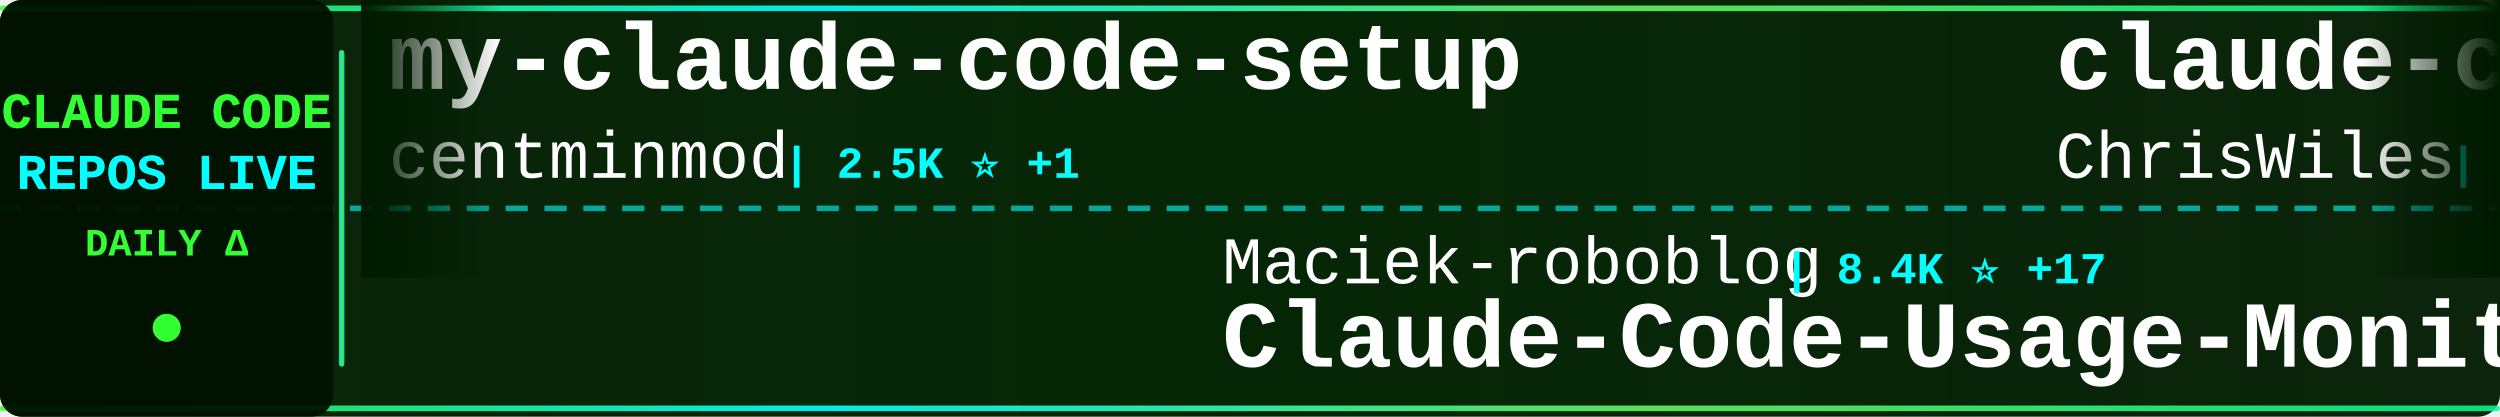
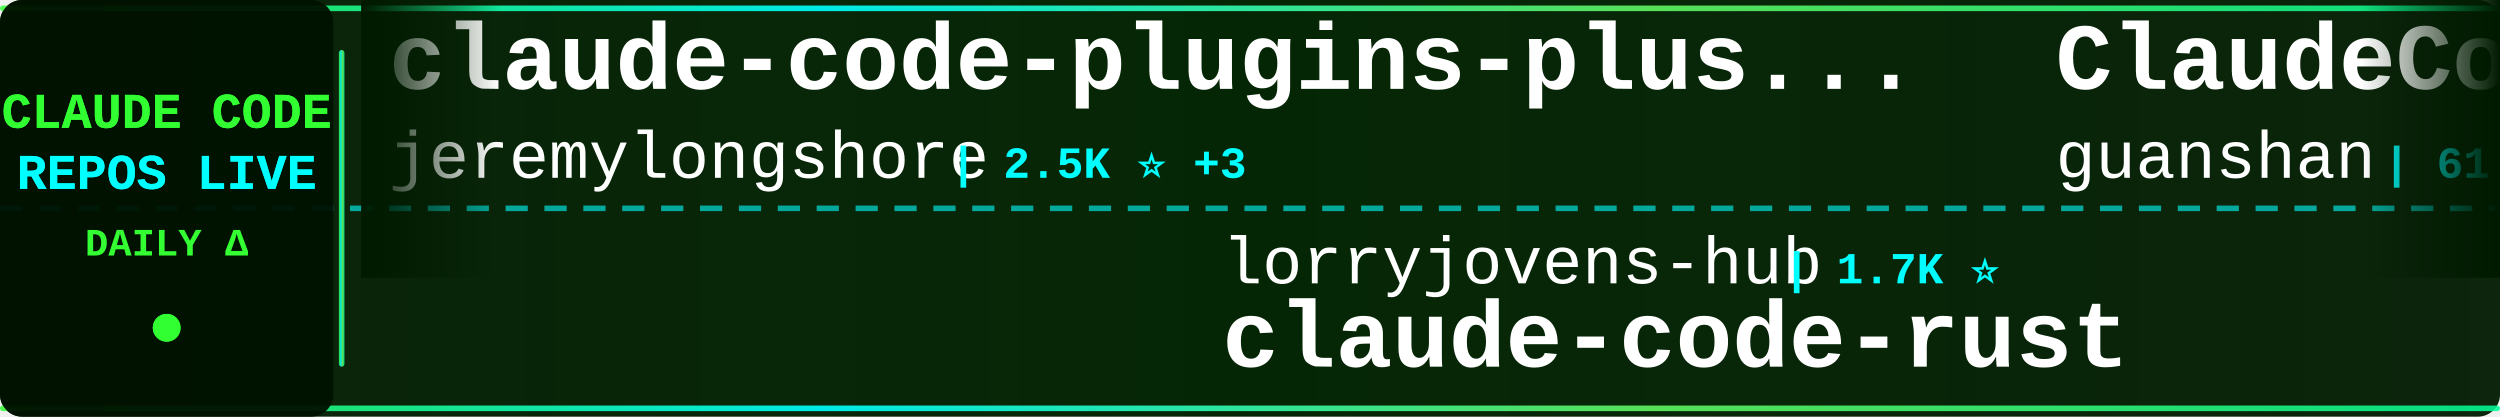
<svg xmlns="http://www.w3.org/2000/svg" width="900" height="150">
  <defs>
    <linearGradient id="tickerBg" x1="0%" y1="0%" x2="100%" y2="0%">
      <stop offset="0%" style="stop-color:#001a00;stop-opacity:0.95" />
      <stop offset="50%" style="stop-color:#002200;stop-opacity:0.98" />
      <stop offset="100%" style="stop-color:#001a00;stop-opacity:0.95" />
    </linearGradient>
    <linearGradient id="borderGrad" x1="0%" y1="0%" x2="100%" y2="0%">
      <stop offset="0%" style="stop-color:#33ff33;stop-opacity:0.85">
        <animate attributeName="stop-opacity" values="0.85;1;0.85" dur="2s" repeatCount="indefinite" />
      </stop>
      <stop offset="33%" style="stop-color:#00ffff;stop-opacity:0.9">
        <animate attributeName="stop-opacity" values="0.9;1;0.9" dur="2.2s" repeatCount="indefinite" />
      </stop>
      <stop offset="66%" style="stop-color:#66ff66;stop-opacity:0.85">
        <animate attributeName="stop-opacity" values="0.85;1;0.85" dur="1.8s" repeatCount="indefinite" />
      </stop>
      <stop offset="100%" style="stop-color:#00ff99;stop-opacity:0.85">
        <animate attributeName="stop-opacity" values="0.85;1;0.85" dur="2s" repeatCount="indefinite" />
      </stop>
    </linearGradient>
    <filter id="textGlow">
      <feGaussianBlur stdDeviation="0.1" result="coloredBlur" />
      <feMerge>
        <feMergeNode in="coloredBlur" />
        <feMergeNode in="SourceGraphic" />
      </feMerge>
    </filter>
    <filter id="metricGlow">
      <feGaussianBlur stdDeviation="0.2" result="coloredBlur" />
      <feMerge>
        <feMergeNode in="coloredBlur" />
        <feMergeNode in="SourceGraphic" />
      </feMerge>
    </filter>
    <linearGradient id="leftFade" x1="0%" y1="0%" x2="100%" y2="0%">
      <stop offset="0%" style="stop-color:#001a00;stop-opacity:1" />
      <stop offset="100%" style="stop-color:#001a00;stop-opacity:0" />
    </linearGradient>
    <linearGradient id="rightFade" x1="0%" y1="0%" x2="100%" y2="0%">
      <stop offset="0%" style="stop-color:#001a00;stop-opacity:0" />
      <stop offset="100%" style="stop-color:#001a00;stop-opacity:1" />
    </linearGradient>
  </defs>
  <rect width="900" height="150" fill="url(#tickerBg)" rx="8" />
  <rect x="0" y="2" width="900" height="2" fill="url(#borderGrad)" rx="1" />
  <rect x="0" y="146" width="900" height="2" fill="url(#borderGrad)" rx="1" />
  <line x1="0" y1="75" x2="900" y2="75" stroke="#00ffff" stroke-width="2" stroke-dasharray="8 6" opacity="0.6" />
  <rect x="0" y="0" width="120" height="150" fill="#001100" opacity="0.95" rx="8" />
  <text x="60" y="46" font-family="'Courier New', monospace" font-size="18" font-weight="bold" fill="#33ff33" text-anchor="middle" filter="url(#textGlow)">
    CLAUDE CODE
  </text>
  <text x="60" y="68" font-family="'Courier New', monospace" font-size="18" font-weight="bold" fill="#00ffff" text-anchor="middle" filter="url(#textGlow)">
    REPOS LIVE
  </text>
  <text x="60" y="92" font-family="'Courier New', monospace" font-size="14" font-weight="bold" fill="#33ff33" text-anchor="middle">
    DAILY Δ
  </text>
  <circle cx="60" cy="118" r="5" fill="#33ff33" filter="url(#metricGlow)">
    <animate attributeName="r" values="4;6;4" dur="1.5s" repeatCount="indefinite" />
    <animate attributeName="opacity" values="0.6;1;0.6" dur="1.5s" repeatCount="indefinite" />
  </circle>
  <rect x="122" y="18" width="2" height="114" fill="url(#borderGrad)" rx="1" />
  <clipPath id="tickerClip">
    <rect x="130" y="0" width="770" height="150" />
  </clipPath>
  <g clip-path="url(#tickerClip)">
    <g id="tickerItems">
      <animateTransform attributeName="transform" attributeType="XML" type="translate" from="0 0" to="-3000 0" dur="54s" repeatCount="indefinite" />
      <g transform="translate(0, 0)">
-         <text x="140" y="32" font-family="'Courier New', monospace" font-size="34" font-weight="bold" fill="#ffffff">my-claude-code-setup</text>
-         <text x="140" y="64" font-family="'Courier New', monospace" font-size="24" font-weight="normal" fill="#ffffff" opacity="1.0">centminmod</text>
-         <text x="282" y="64" font-family="'Courier New', monospace" font-size="16" font-weight="bold" fill="#00ffff"> | 2.5K ⭐ +1</text>
+         <text x="140" y="32" font-family="'Courier New', monospace" font-size="34" font-weight="bold" fill="#ffffff">claude-code-plugins-plus...</text>
+         <text x="140" y="64" font-family="'Courier New', monospace" font-size="24" font-weight="normal" fill="#ffffff" opacity="1.0">jeremylongshore</text>
+         <text x="342" y="64" font-family="'Courier New', monospace" font-size="16" font-weight="bold" fill="#00ffff"> | 2.5K ⭐ +3</text>
      </g>
      <g transform="translate(300, 0)">
-         <text x="140" y="102" font-family="'Courier New', monospace" font-size="24" font-weight="normal" fill="#ffffff" opacity="1.0">Maciek-roboblog</text>
-         <text x="342" y="102" font-family="'Courier New', monospace" font-size="16" font-weight="bold" fill="#00ffff"> | 8.4K ⭐ +17</text>
-         <text x="140" y="132" font-family="'Courier New', monospace" font-size="34" font-weight="bold" fill="#ffffff">Claude-Code-Usage-Monito...</text>
+         <text x="140" y="102" font-family="'Courier New', monospace" font-size="24" font-weight="normal" fill="#ffffff" opacity="1.0">lorryjovens-hub</text>
+         <text x="342" y="102" font-family="'Courier New', monospace" font-size="16" font-weight="bold" fill="#00ffff"> | 1.7K ⭐</text>
+         <text x="140" y="132" font-family="'Courier New', monospace" font-size="34" font-weight="bold" fill="#ffffff">claude-code-rust</text>
      </g>
      <g transform="translate(600, 0)">
-         <text x="140" y="32" font-family="'Courier New', monospace" font-size="34" font-weight="bold" fill="#ffffff">claude-code-showcase</text>
-         <text x="140" y="64" font-family="'Courier New', monospace" font-size="24" font-weight="normal" fill="#ffffff" opacity="1.0">ChrisWiles</text>
-         <text x="282" y="64" font-family="'Courier New', monospace" font-size="16" font-weight="bold" fill="#00ffff"> | 6.0K ⭐ +3</text>
+         <text x="140" y="32" font-family="'Courier New', monospace" font-size="34" font-weight="bold" fill="#ffffff">ClaudeCode</text>
+         <text x="140" y="64" font-family="'Courier New', monospace" font-size="24" font-weight="normal" fill="#ffffff" opacity="1.0">guanshan</text>
+         <text x="258" y="64" font-family="'Courier New', monospace" font-size="16" font-weight="bold" fill="#00ffff"> | 61 ⭐</text>
      </g>
      <g transform="translate(900, 0)">
-         <text x="140" y="102" font-family="'Courier New', monospace" font-size="24" font-weight="normal" fill="#ffffff" opacity="1.0">ghuntley</text>
-         <text x="258" y="102" font-family="'Courier New', monospace" font-size="16" font-weight="bold" fill="#00ffff"> | 986 ⭐</text>
-         <text x="140" y="132" font-family="'Courier New', monospace" font-size="34" font-weight="bold" fill="#ffffff">claude-code-source-code-...</text>
+         <text x="140" y="102" font-family="'Courier New', monospace" font-size="24" font-weight="normal" fill="#ffffff" opacity="1.0">JrCx7scC</text>
+         <text x="258" y="102" font-family="'Courier New', monospace" font-size="16" font-weight="bold" fill="#00ffff"> | 371 ⭐</text>
+         <text x="140" y="132" font-family="'Courier New', monospace" font-size="34" font-weight="bold" fill="#ffffff">claude-code-source</text>
      </g>
      <g transform="translate(1200, 0)">
-         <text x="140" y="32" font-family="'Courier New', monospace" font-size="34" font-weight="bold" fill="#ffffff">claude-code-action</text>
-         <text x="140" y="64" font-family="'Courier New', monospace" font-size="24" font-weight="normal" fill="#ffffff" opacity="1.0">anthropics</text>
-         <text x="282" y="64" font-family="'Courier New', monospace" font-size="16" font-weight="bold" fill="#00ffff"> | 8.3K ⭐ +16</text>
+         <text x="140" y="32" font-family="'Courier New', monospace" font-size="34" font-weight="bold" fill="#ffffff">claude-code-ultimate-gui...</text>
+         <text x="140" y="64" font-family="'Courier New', monospace" font-size="24" font-weight="normal" fill="#ffffff" opacity="1.0">FlorianBruniaux</text>
+         <text x="342" y="64" font-family="'Courier New', monospace" font-size="16" font-weight="bold" fill="#00ffff"> | 5.4K ⭐ +19</text>
      </g>
      <g transform="translate(1500, 0)">
-         <text x="140" y="102" font-family="'Courier New', monospace" font-size="24" font-weight="normal" fill="#ffffff" opacity="1.0">zebbern</text>
-         <text x="246" y="102" font-family="'Courier New', monospace" font-size="16" font-weight="bold" fill="#00ffff"> | 4.4K ⭐ +11</text>
-         <text x="140" y="132" font-family="'Courier New', monospace" font-size="34" font-weight="bold" fill="#ffffff">claude-code-guide</text>
+         <text x="140" y="102" font-family="'Courier New', monospace" font-size="24" font-weight="normal" fill="#ffffff" opacity="1.0">affaan-m</text>
+         <text x="258" y="102" font-family="'Courier New', monospace" font-size="16" font-weight="bold" fill="#00ffff"> | 227.3K ⭐ +461</text>
+         <text x="140" y="132" font-family="'Courier New', monospace" font-size="34" font-weight="bold" fill="#ffffff">ECC</text>
      </g>
      <g transform="translate(1800, 0)">
-         <text x="140" y="32" font-family="'Courier New', monospace" font-size="34" font-weight="bold" fill="#ffffff">collection-claude-code-s...</text>
-         <text x="140" y="64" font-family="'Courier New', monospace" font-size="24" font-weight="normal" fill="#ffffff" opacity="1.0">chauncygu</text>
-         <text x="270" y="64" font-family="'Courier New', monospace" font-size="16" font-weight="bold" fill="#00ffff"> | 2.7K ⭐ +2</text>
+         <text x="140" y="32" font-family="'Courier New', monospace" font-size="34" font-weight="bold" fill="#ffffff">claude-code-tips</text>
+         <text x="140" y="64" font-family="'Courier New', monospace" font-size="24" font-weight="normal" fill="#ffffff" opacity="1.0">ykdojo</text>
+         <text x="234" y="64" font-family="'Courier New', monospace" font-size="16" font-weight="bold" fill="#00ffff"> | 9.1K ⭐ +33</text>
      </g>
      <g transform="translate(2100, 0)">
-         <text x="140" y="102" font-family="'Courier New', monospace" font-size="24" font-weight="normal" fill="#ffffff" opacity="1.0">huangserva</text>
-         <text x="282" y="102" font-family="'Courier New', monospace" font-size="16" font-weight="bold" fill="#00ffff"> | 616 ⭐</text>
-         <text x="140" y="132" font-family="'Courier New', monospace" font-size="34" font-weight="bold" fill="#ffffff">claude-code-cli</text>
+         <text x="140" y="102" font-family="'Courier New', monospace" font-size="24" font-weight="normal" fill="#ffffff" opacity="1.0">rohitg00</text>
+         <text x="258" y="102" font-family="'Courier New', monospace" font-size="16" font-weight="bold" fill="#00ffff"> | 2.3K ⭐ +4</text>
+         <text x="140" y="132" font-family="'Courier New', monospace" font-size="34" font-weight="bold" fill="#ffffff">awesome-claude-code-tool...</text>
      </g>
      <g transform="translate(2400, 0)">
-         <text x="140" y="32" font-family="'Courier New', monospace" font-size="34" font-weight="bold" fill="#ffffff">skills</text>
-         <text x="140" y="64" font-family="'Courier New', monospace" font-size="24" font-weight="normal" fill="#ffffff" opacity="1.0">anthropics</text>
-         <text x="282" y="64" font-family="'Courier New', monospace" font-size="16" font-weight="bold" fill="#00ffff"> | 159.4K ⭐ +350</text>
+         <text x="140" y="32" font-family="'Courier New', monospace" font-size="34" font-weight="bold" fill="#ffffff">claude-code-spec-workflo...</text>
+         <text x="140" y="64" font-family="'Courier New', monospace" font-size="24" font-weight="normal" fill="#ffffff" opacity="1.0">Pimzino</text>
+         <text x="246" y="64" font-family="'Courier New', monospace" font-size="16" font-weight="bold" fill="#00ffff"> | 3.8K ⭐ +1</text>
      </g>
      <g transform="translate(2700, 0)">
-         <text x="140" y="102" font-family="'Courier New', monospace" font-size="24" font-weight="normal" fill="#ffffff" opacity="1.0">jeremylongshore</text>
-         <text x="342" y="102" font-family="'Courier New', monospace" font-size="16" font-weight="bold" fill="#00ffff"> | 2.5K ⭐ +3</text>
-         <text x="140" y="132" font-family="'Courier New', monospace" font-size="34" font-weight="bold" fill="#ffffff">claude-code-plugins-plus...</text>
+         <text x="140" y="102" font-family="'Courier New', monospace" font-size="24" font-weight="normal" fill="#ffffff" opacity="1.0">Piebald-AI</text>
+         <text x="282" y="102" font-family="'Courier New', monospace" font-size="16" font-weight="bold" fill="#00ffff"> | 11.7K ⭐ +34</text>
+         <text x="140" y="132" font-family="'Courier New', monospace" font-size="34" font-weight="bold" fill="#ffffff">claude-code-system-promp...</text>
      </g>
      <g transform="translate(3000, 0)">
-         <text x="140" y="32" font-family="'Courier New', monospace" font-size="34" font-weight="bold" fill="#ffffff">my-claude-code-setup</text>
-         <text x="140" y="64" font-family="'Courier New', monospace" font-size="24" font-weight="normal" fill="#ffffff" opacity="1.0">centminmod</text>
-         <text x="282" y="64" font-family="'Courier New', monospace" font-size="16" font-weight="bold" fill="#00ffff"> | 2.5K ⭐ +1</text>
+         <text x="140" y="32" font-family="'Courier New', monospace" font-size="34" font-weight="bold" fill="#ffffff">claude-code-plugins-plus...</text>
+         <text x="140" y="64" font-family="'Courier New', monospace" font-size="24" font-weight="normal" fill="#ffffff" opacity="1.0">jeremylongshore</text>
+         <text x="342" y="64" font-family="'Courier New', monospace" font-size="16" font-weight="bold" fill="#00ffff"> | 2.5K ⭐ +3</text>
      </g>
      <g transform="translate(3300, 0)">
-         <text x="140" y="102" font-family="'Courier New', monospace" font-size="24" font-weight="normal" fill="#ffffff" opacity="1.0">Maciek-roboblog</text>
-         <text x="342" y="102" font-family="'Courier New', monospace" font-size="16" font-weight="bold" fill="#00ffff"> | 8.4K ⭐ +17</text>
-         <text x="140" y="132" font-family="'Courier New', monospace" font-size="34" font-weight="bold" fill="#ffffff">Claude-Code-Usage-Monito...</text>
+         <text x="140" y="102" font-family="'Courier New', monospace" font-size="24" font-weight="normal" fill="#ffffff" opacity="1.0">lorryjovens-hub</text>
+         <text x="342" y="102" font-family="'Courier New', monospace" font-size="16" font-weight="bold" fill="#00ffff"> | 1.7K ⭐</text>
+         <text x="140" y="132" font-family="'Courier New', monospace" font-size="34" font-weight="bold" fill="#ffffff">claude-code-rust</text>
      </g>
      <g transform="translate(3600, 0)">
-         <text x="140" y="32" font-family="'Courier New', monospace" font-size="34" font-weight="bold" fill="#ffffff">claude-code-showcase</text>
-         <text x="140" y="64" font-family="'Courier New', monospace" font-size="24" font-weight="normal" fill="#ffffff" opacity="1.0">ChrisWiles</text>
-         <text x="282" y="64" font-family="'Courier New', monospace" font-size="16" font-weight="bold" fill="#00ffff"> | 6.0K ⭐ +3</text>
+         <text x="140" y="32" font-family="'Courier New', monospace" font-size="34" font-weight="bold" fill="#ffffff">ClaudeCode</text>
+         <text x="140" y="64" font-family="'Courier New', monospace" font-size="24" font-weight="normal" fill="#ffffff" opacity="1.0">guanshan</text>
+         <text x="258" y="64" font-family="'Courier New', monospace" font-size="16" font-weight="bold" fill="#00ffff"> | 61 ⭐</text>
      </g>
      <g transform="translate(3900, 0)">
-         <text x="140" y="102" font-family="'Courier New', monospace" font-size="24" font-weight="normal" fill="#ffffff" opacity="1.0">ghuntley</text>
-         <text x="258" y="102" font-family="'Courier New', monospace" font-size="16" font-weight="bold" fill="#00ffff"> | 986 ⭐</text>
-         <text x="140" y="132" font-family="'Courier New', monospace" font-size="34" font-weight="bold" fill="#ffffff">claude-code-source-code-...</text>
+         <text x="140" y="102" font-family="'Courier New', monospace" font-size="24" font-weight="normal" fill="#ffffff" opacity="1.0">JrCx7scC</text>
+         <text x="258" y="102" font-family="'Courier New', monospace" font-size="16" font-weight="bold" fill="#00ffff"> | 371 ⭐</text>
+         <text x="140" y="132" font-family="'Courier New', monospace" font-size="34" font-weight="bold" fill="#ffffff">claude-code-source</text>
      </g>
    </g>
  </g>
  <rect x="130" y="0" width="50" height="100" fill="url(#leftFade)" />
  <rect x="850" y="0" width="50" height="100" fill="url(#rightFade)" />
</svg>
